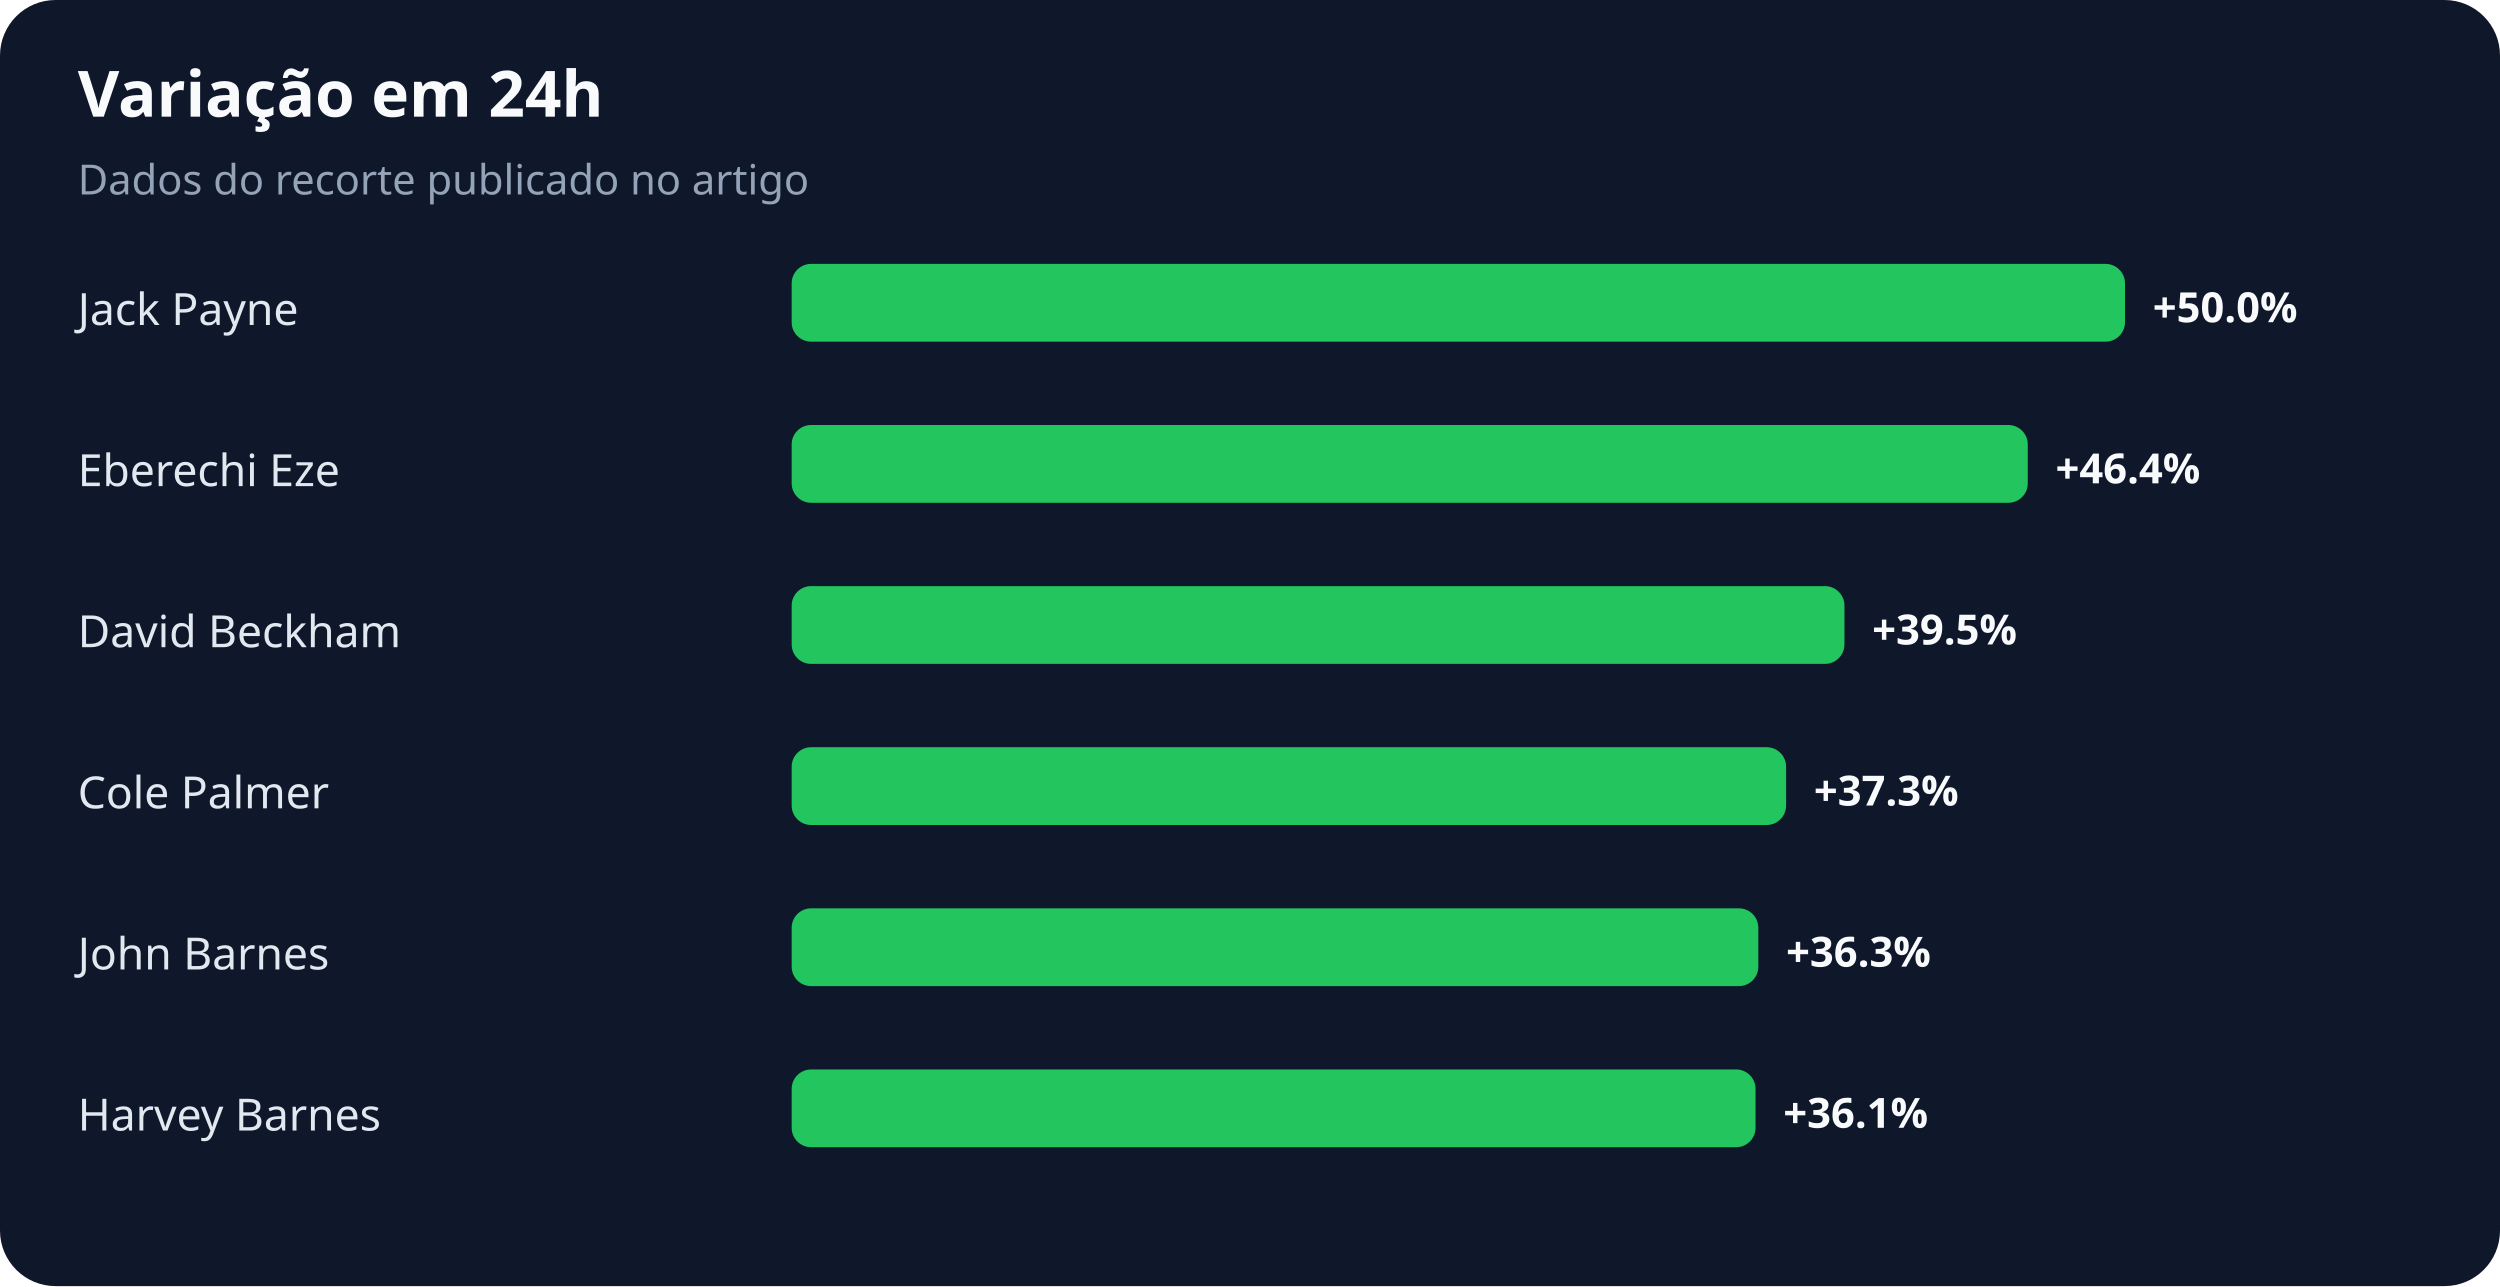
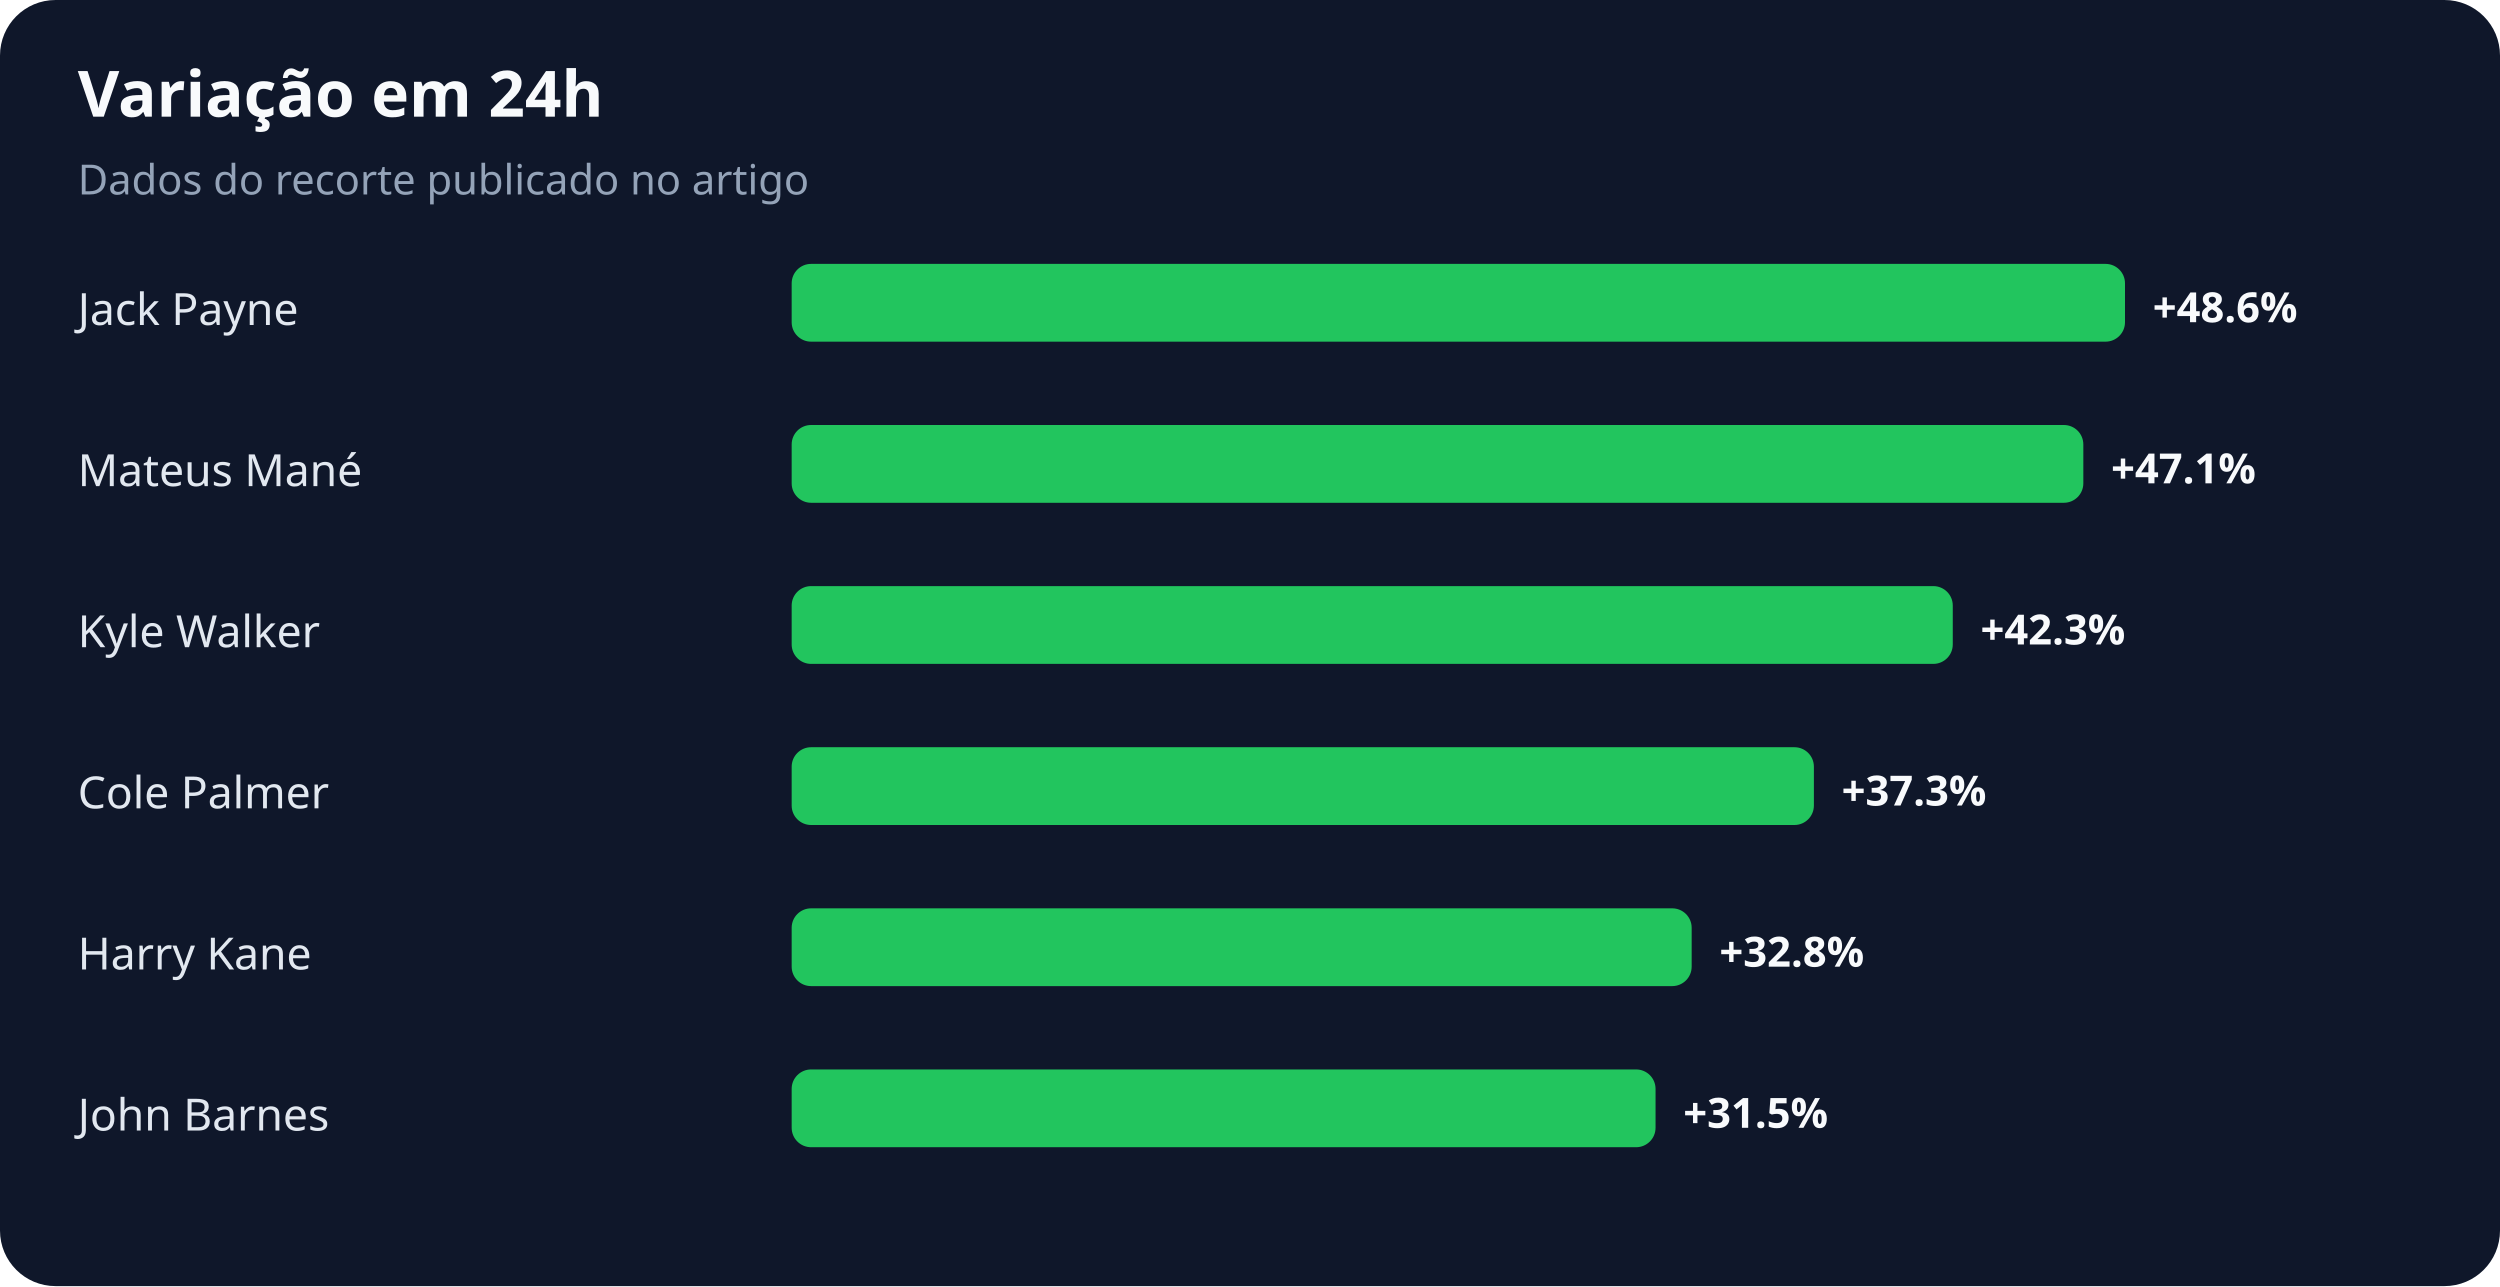
<svg xmlns="http://www.w3.org/2000/svg" width="900" height="463" viewBox="0 0 900 463" role="img" aria-labelledby="title desc">
  <rect width="100%" height="100%" rx="20" fill="#0f172a" />
  <text x="28" y="42" fill="#f8fafc" font-family="system-ui,sans-serif" font-size="23" font-weight="700">Variação em 24h</text>
  <text x="28" y="70" fill="#94a3b8" font-family="system-ui,sans-serif" font-size="15">Dados do recorte publicado no artigo</text>
  <text x="28" y="117" fill="#e2e8f0" font-family="system-ui,sans-serif" font-size="16">Jack Payne</text>
  <rect x="285" y="95" width="480" height="28" rx="7" fill="#22c55e" />
-   <text x="775" y="116" fill="#f8fafc" font-family="system-ui,sans-serif" font-size="15" font-weight="700">+50.0%</text>
-   <text x="28" y="175" fill="#e2e8f0" font-family="system-ui,sans-serif" font-size="16">Eberechi Eze</text>
-   <rect x="285" y="153" width="445" height="28" rx="7" fill="#22c55e" />
-   <text x="740" y="174" fill="#f8fafc" font-family="system-ui,sans-serif" font-size="15" font-weight="700">+46.4%</text>
-   <text x="28" y="233" fill="#e2e8f0" font-family="system-ui,sans-serif" font-size="16">David Beckham</text>
-   <rect x="285" y="211" width="379" height="28" rx="7" fill="#22c55e" />
-   <text x="674" y="232" fill="#f8fafc" font-family="system-ui,sans-serif" font-size="15" font-weight="700">+39.5%</text>
+   <text x="775" y="116" fill="#f8fafc" font-family="system-ui,sans-serif" font-size="15" font-weight="700">+48.6%</text>
+   <text x="28" y="175" fill="#e2e8f0" font-family="system-ui,sans-serif" font-size="16">Mateus Mané</text>
+   <rect x="285" y="153" width="465" height="28" rx="7" fill="#22c55e" />
+   <text x="760" y="174" fill="#f8fafc" font-family="system-ui,sans-serif" font-size="15" font-weight="700">+47.1%</text>
+   <text x="28" y="233" fill="#e2e8f0" font-family="system-ui,sans-serif" font-size="16">Kyle Walker</text>
+   <rect x="285" y="211" width="418" height="28" rx="7" fill="#22c55e" />
+   <text x="713" y="232" fill="#f8fafc" font-family="system-ui,sans-serif" font-size="15" font-weight="700">+42.3%</text>
  <text x="28" y="291" fill="#e2e8f0" font-family="system-ui,sans-serif" font-size="16">Cole Palmer</text>
-   <rect x="285" y="269" width="358" height="28" rx="7" fill="#22c55e" />
-   <text x="653" y="290" fill="#f8fafc" font-family="system-ui,sans-serif" font-size="15" font-weight="700">+37.3%</text>
-   <text x="28" y="349" fill="#e2e8f0" font-family="system-ui,sans-serif" font-size="16">John Barnes</text>
-   <rect x="285" y="327" width="348" height="28" rx="7" fill="#22c55e" />
-   <text x="643" y="348" fill="#f8fafc" font-family="system-ui,sans-serif" font-size="15" font-weight="700">+36.3%</text>
-   <text x="28" y="407" fill="#e2e8f0" font-family="system-ui,sans-serif" font-size="16">Harvey Barnes</text>
-   <rect x="285" y="385" width="347" height="28" rx="7" fill="#22c55e" />
-   <text x="642" y="406" fill="#f8fafc" font-family="system-ui,sans-serif" font-size="15" font-weight="700">+36.1%</text>
+   <rect x="285" y="269" width="368" height="28" rx="7" fill="#22c55e" />
+   <text x="663" y="290" fill="#f8fafc" font-family="system-ui,sans-serif" font-size="15" font-weight="700">+37.3%</text>
+   <text x="28" y="349" fill="#e2e8f0" font-family="system-ui,sans-serif" font-size="16">Harry Kane</text>
+   <rect x="285" y="327" width="324" height="28" rx="7" fill="#22c55e" />
+   <text x="619" y="348" fill="#f8fafc" font-family="system-ui,sans-serif" font-size="15" font-weight="700">+32.8%</text>
+   <text x="28" y="407" fill="#e2e8f0" font-family="system-ui,sans-serif" font-size="16">John Barnes</text>
+   <rect x="285" y="385" width="311" height="28" rx="7" fill="#22c55e" />
+   <text x="606" y="406" fill="#f8fafc" font-family="system-ui,sans-serif" font-size="15" font-weight="700">+31.5%</text>
</svg>
